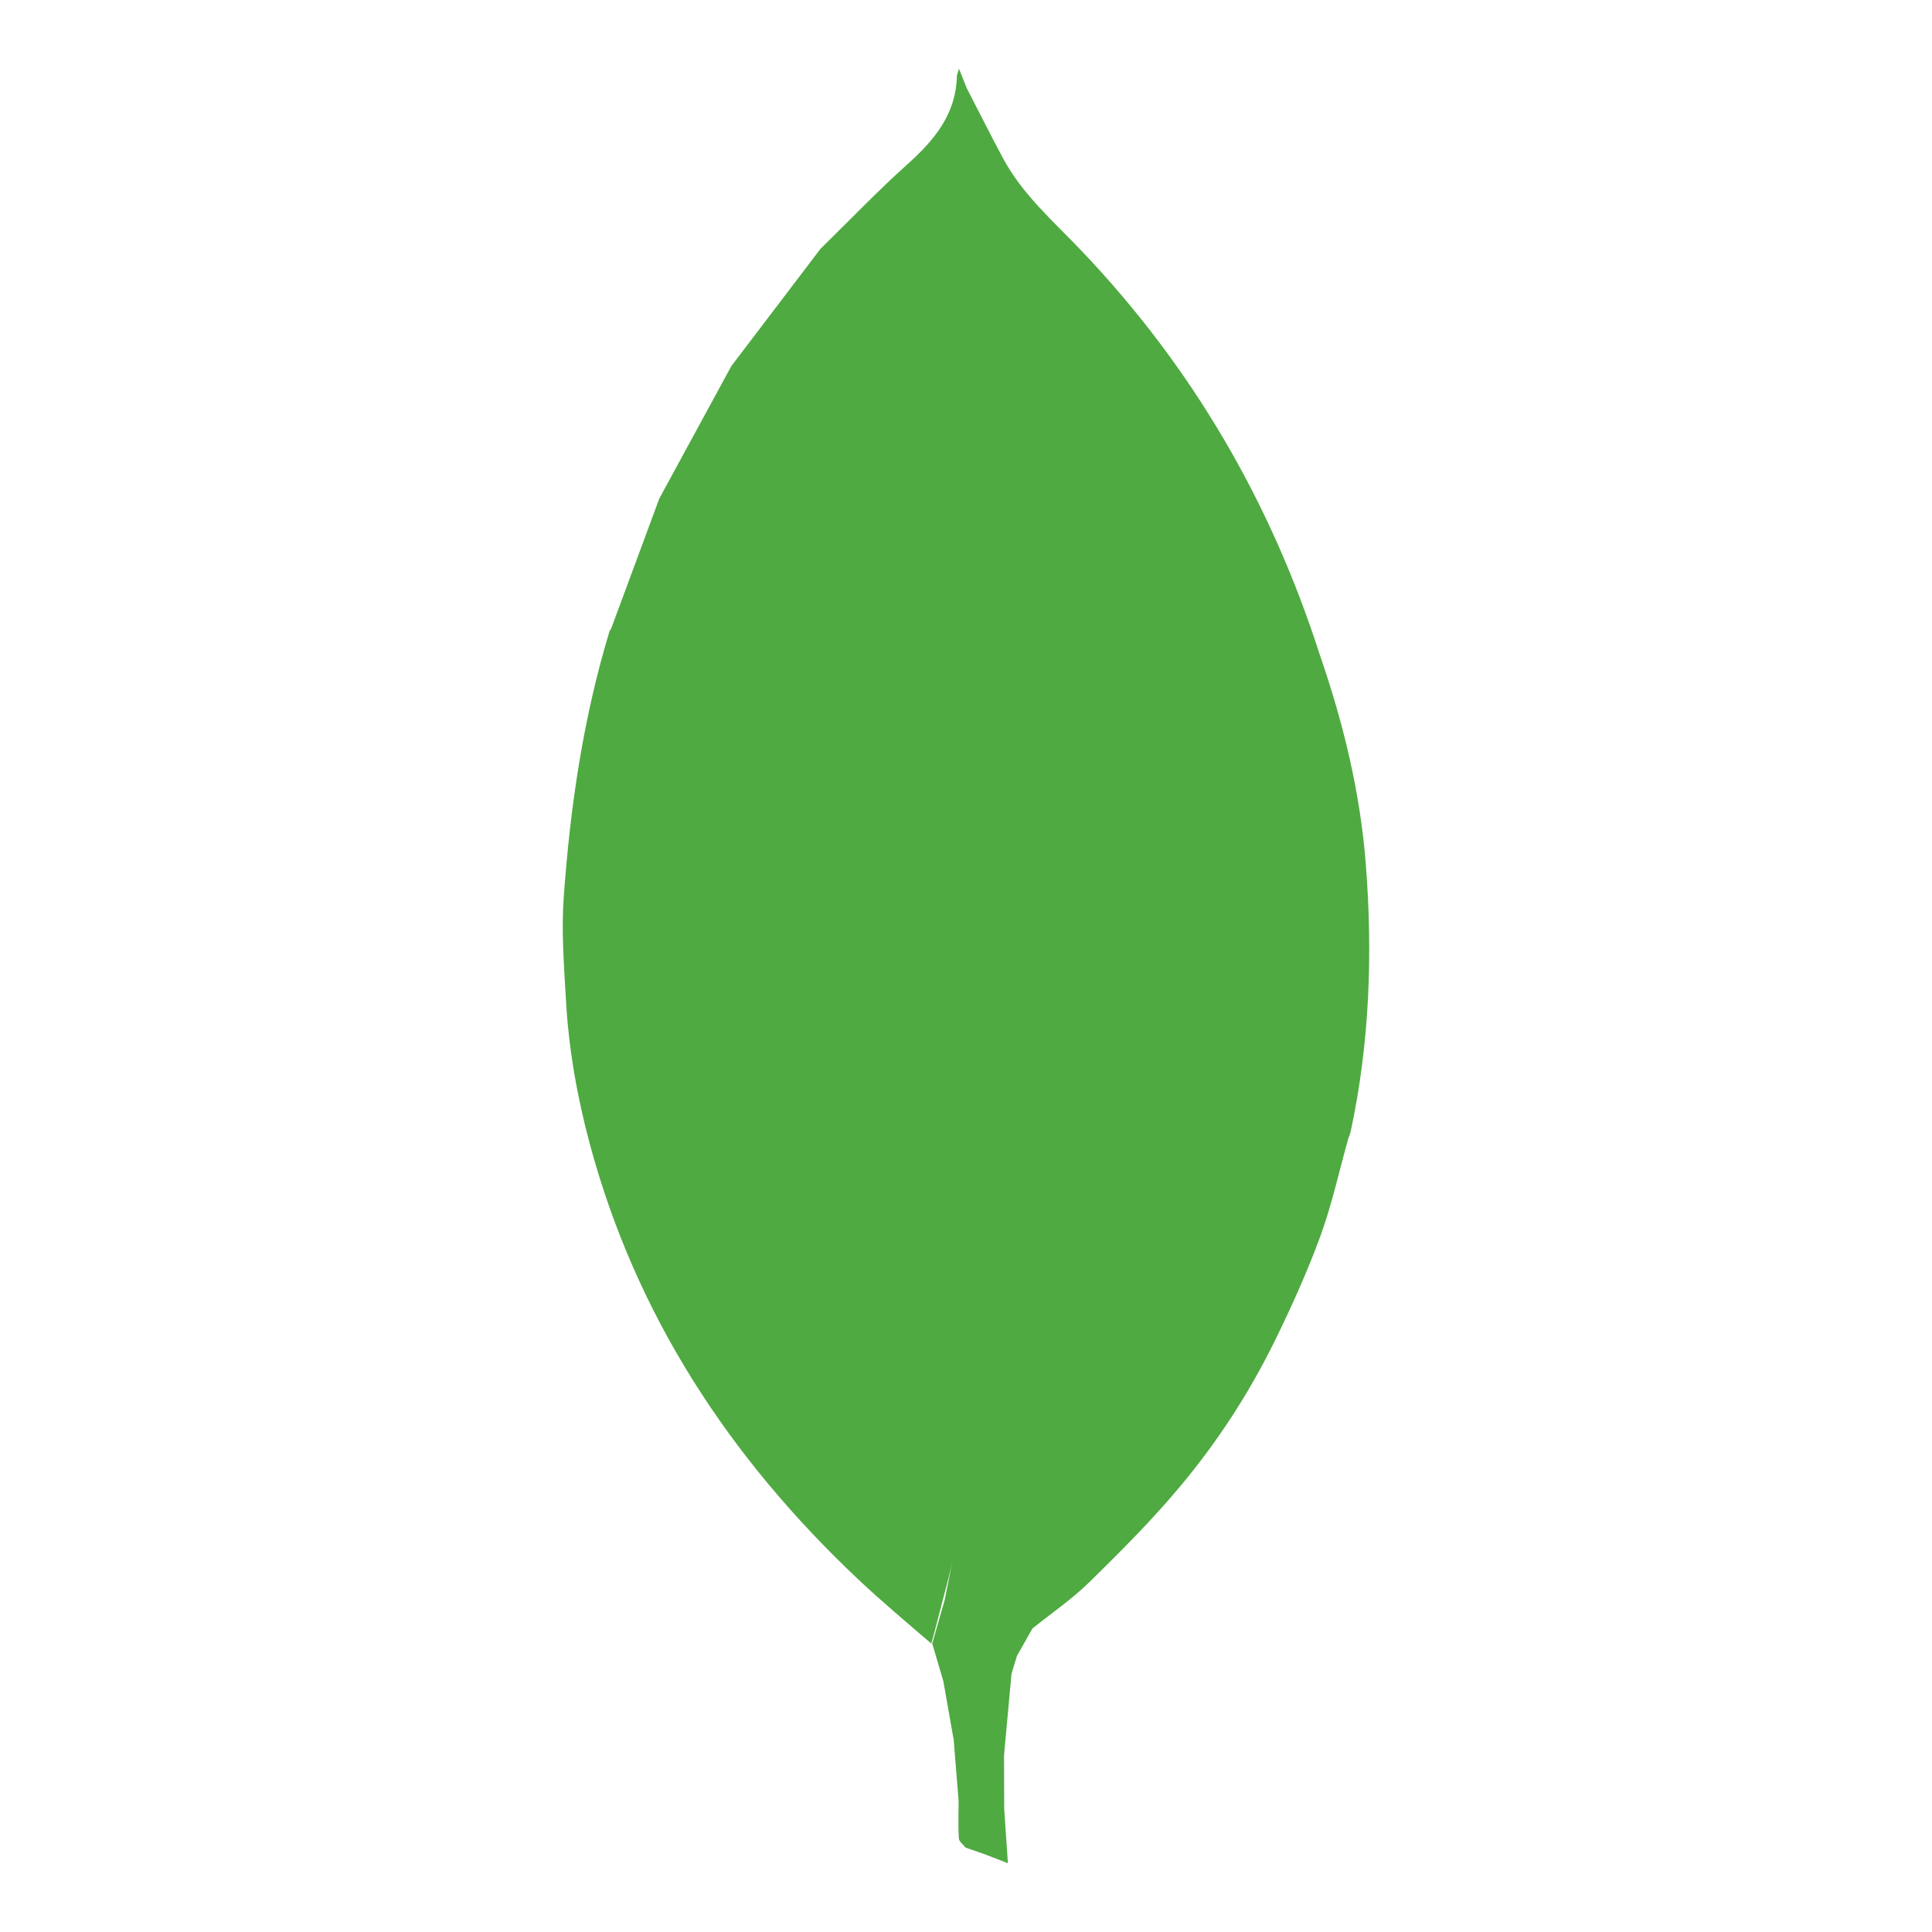
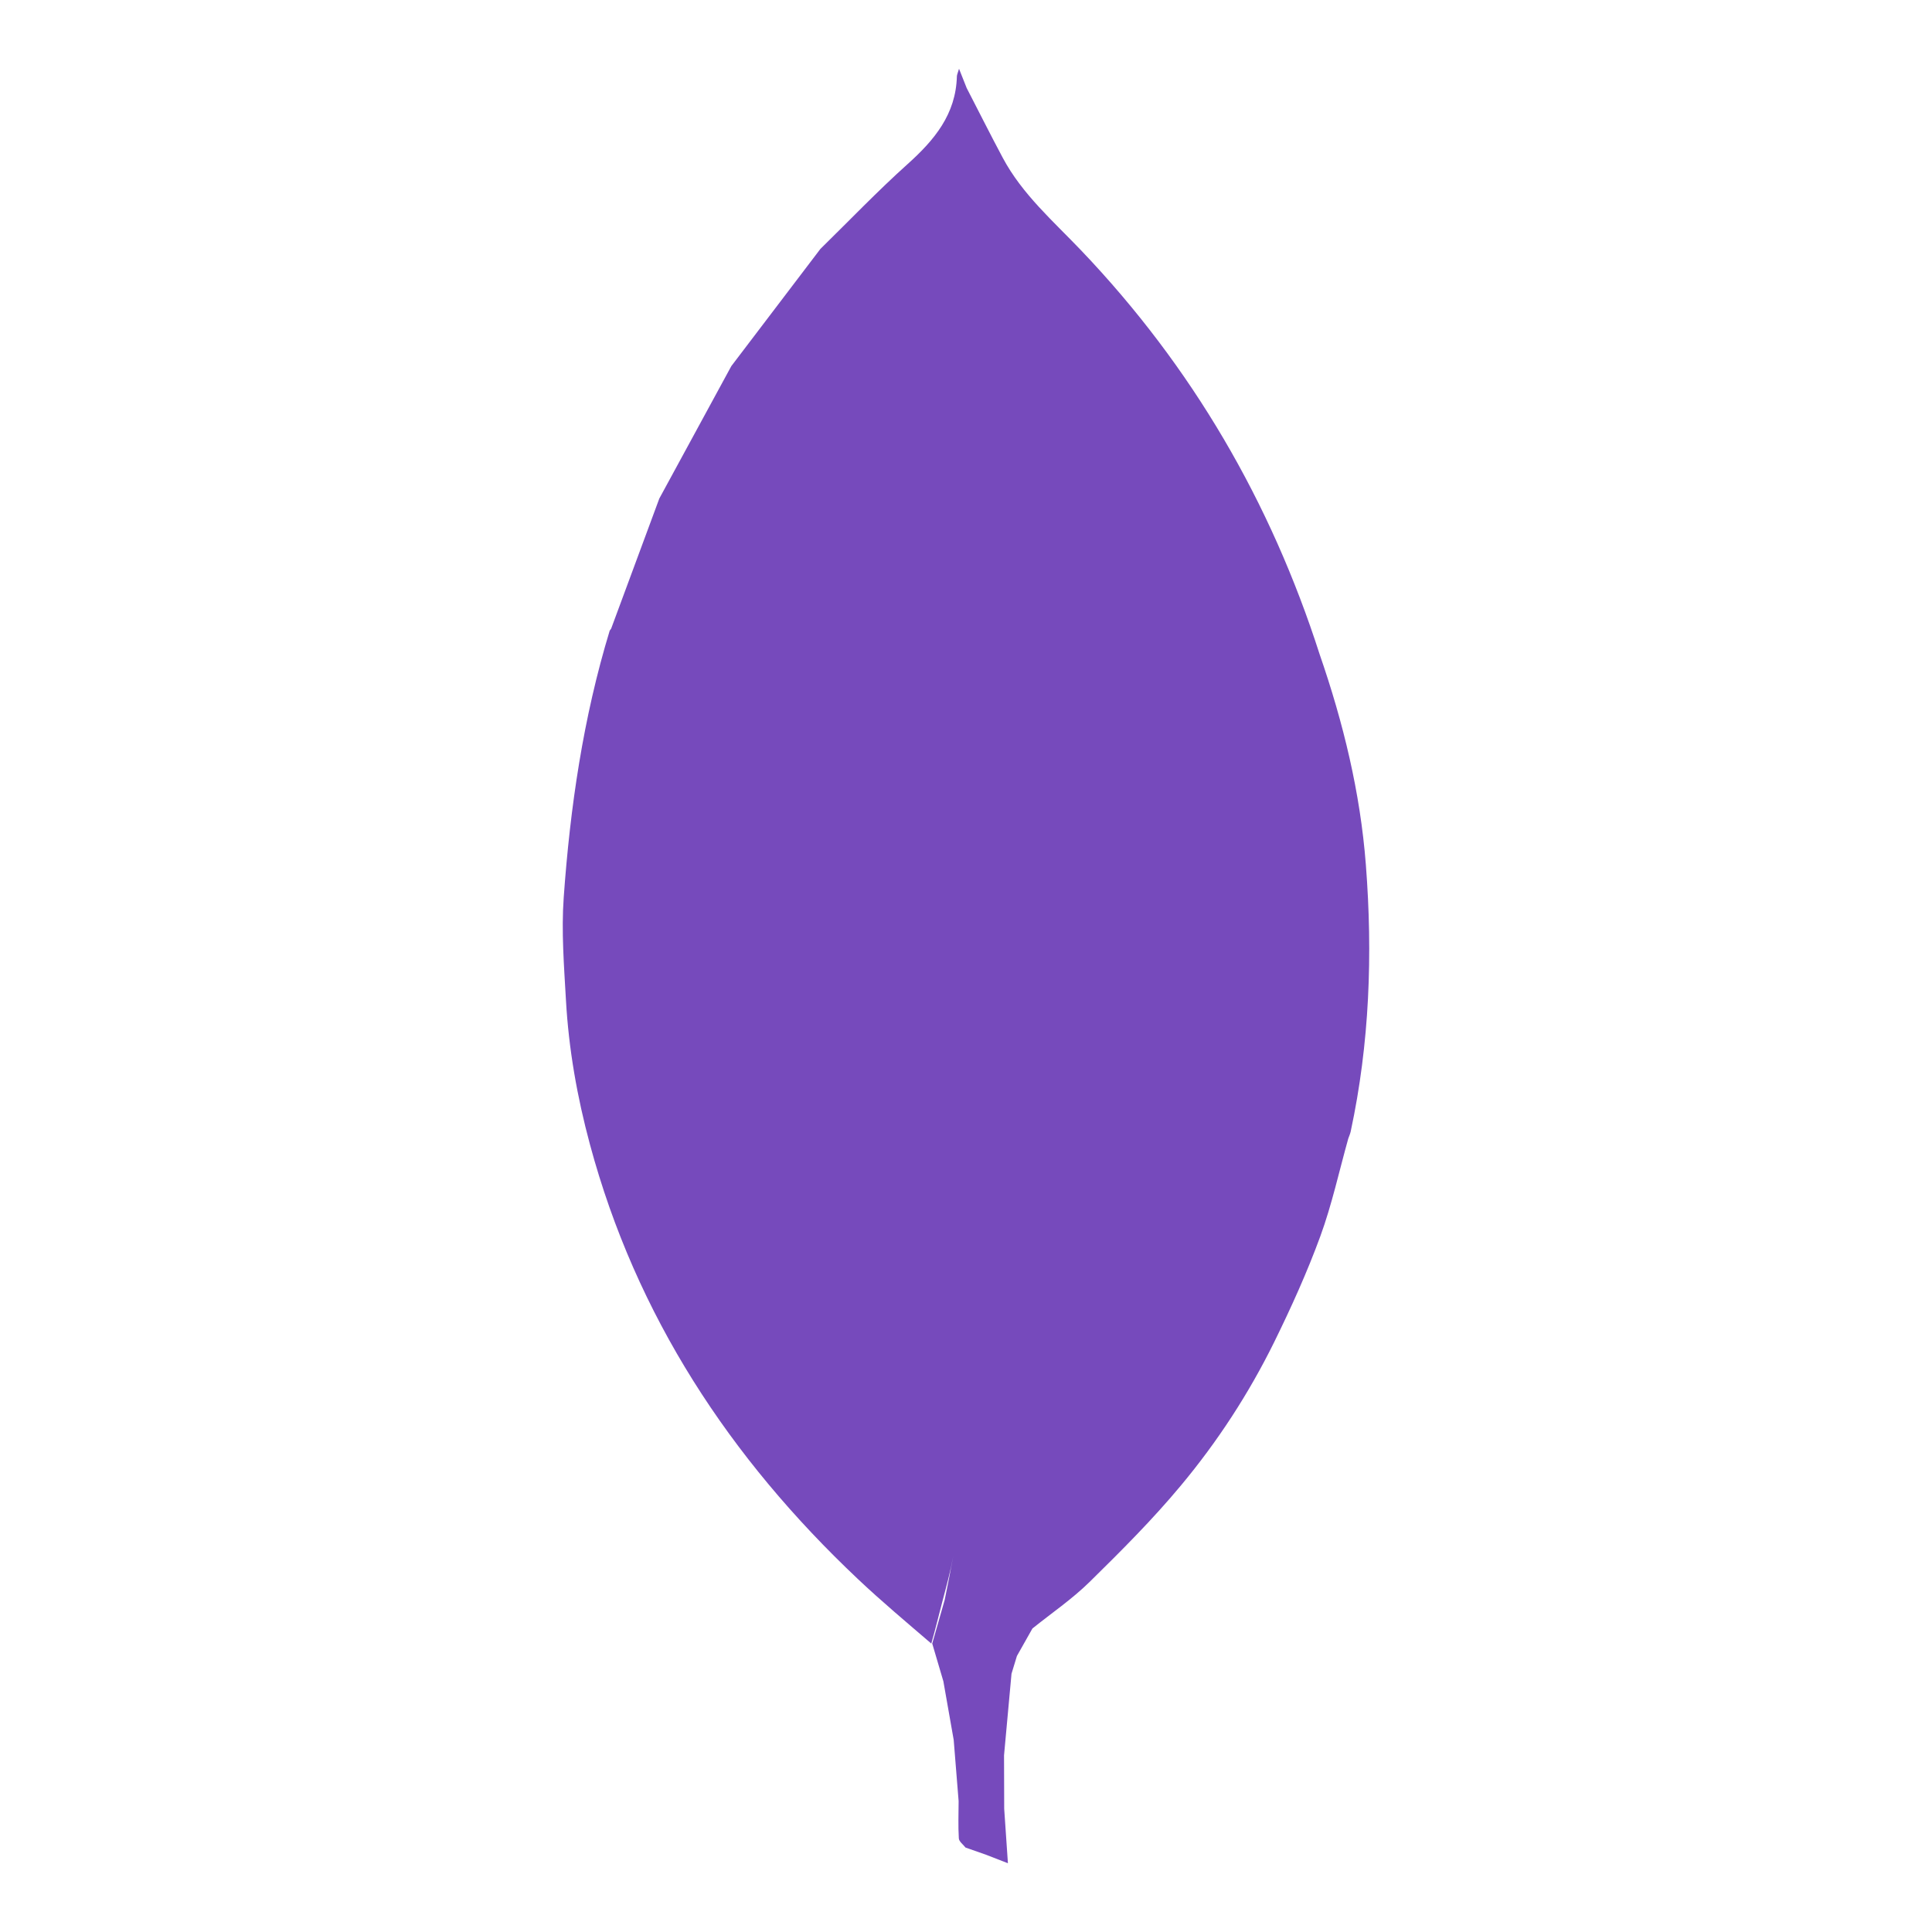
<svg xmlns="http://www.w3.org/2000/svg" viewBox="0 0 128 128">
-   <path fill-rule="evenodd" clip-rule="evenodd" fill="#4FAA41" d="M90.491 57.282c-.37-4.79-1.496-9.409-3.062-13.934-3.244-10.104-8.45-19.046-15.783-26.74-1.854-1.946-3.916-3.729-5.209-6.151-.818-1.532-1.597-3.085-2.394-4.629l-.505-1.273c-.085.292-.139.396-.142.501-.065 2.517-1.491 4.224-3.267 5.817-1.997 1.793-3.856 3.739-5.775 5.618l-5.901 7.763c-1.592 2.925-3.182 5.85-4.772 8.775l-3.19 8.617-.096.134c-1.756 5.768-2.622 11.698-3.048 17.688-.16 2.251.022 4.535.149 6.798.181 3.235.743 6.415 1.586 9.545 3.062 11.372 9.276 20.805 17.771 28.819 1.579 1.489 3.199 2.843 4.847 4.26.282-.965.507-1.93.763-2.895.256-.961.515-1.917.688-2.881-.174.964-.369 1.92-.562 2.881l-.826 2.895.738 2.501.684 3.884.326 4.053c-.003.823-.036 1.648.014 2.47.012.21.288.404.442.606l1.376.483 1.434.558-.246-3.603-.011-3.548.495-5.405.359-1.177 1.027-1.82c1.268-1.02 2.629-1.946 3.784-3.081 2.09-2.054 4.175-4.134 6.045-6.383a47.846 47.846 0 006.191-9.516c1.122-2.284 2.178-4.614 3.052-7.001.77-2.104 1.247-4.315 1.854-6.479.054-.156.126-.309.16-.468 1.254-5.841 1.465-11.741 1.004-17.682zm-23.599 49.375l-.805-1.763.805 1.763 1.183 1.01-1.183-1.01z" />
+   <path fill-rule="evenodd" clip-rule="evenodd" fill="#764abc" d="M90.491 57.282c-.37-4.79-1.496-9.409-3.062-13.934-3.244-10.104-8.45-19.046-15.783-26.74-1.854-1.946-3.916-3.729-5.209-6.151-.818-1.532-1.597-3.085-2.394-4.629l-.505-1.273c-.085.292-.139.396-.142.501-.065 2.517-1.491 4.224-3.267 5.817-1.997 1.793-3.856 3.739-5.775 5.618l-5.901 7.763c-1.592 2.925-3.182 5.85-4.772 8.775l-3.19 8.617-.096.134c-1.756 5.768-2.622 11.698-3.048 17.688-.16 2.251.022 4.535.149 6.798.181 3.235.743 6.415 1.586 9.545 3.062 11.372 9.276 20.805 17.771 28.819 1.579 1.489 3.199 2.843 4.847 4.26.282-.965.507-1.93.763-2.895.256-.961.515-1.917.688-2.881-.174.964-.369 1.92-.562 2.881l-.826 2.895.738 2.501.684 3.884.326 4.053c-.003.823-.036 1.648.014 2.47.012.21.288.404.442.606l1.376.483 1.434.558-.246-3.603-.011-3.548.495-5.405.359-1.177 1.027-1.82c1.268-1.02 2.629-1.946 3.784-3.081 2.09-2.054 4.175-4.134 6.045-6.383a47.846 47.846 0 006.191-9.516c1.122-2.284 2.178-4.614 3.052-7.001.77-2.104 1.247-4.315 1.854-6.479.054-.156.126-.309.16-.468 1.254-5.841 1.465-11.741 1.004-17.682zm-23.599 49.375l-.805-1.763.805 1.763 1.183 1.01-1.183-1.01z" />
</svg>
